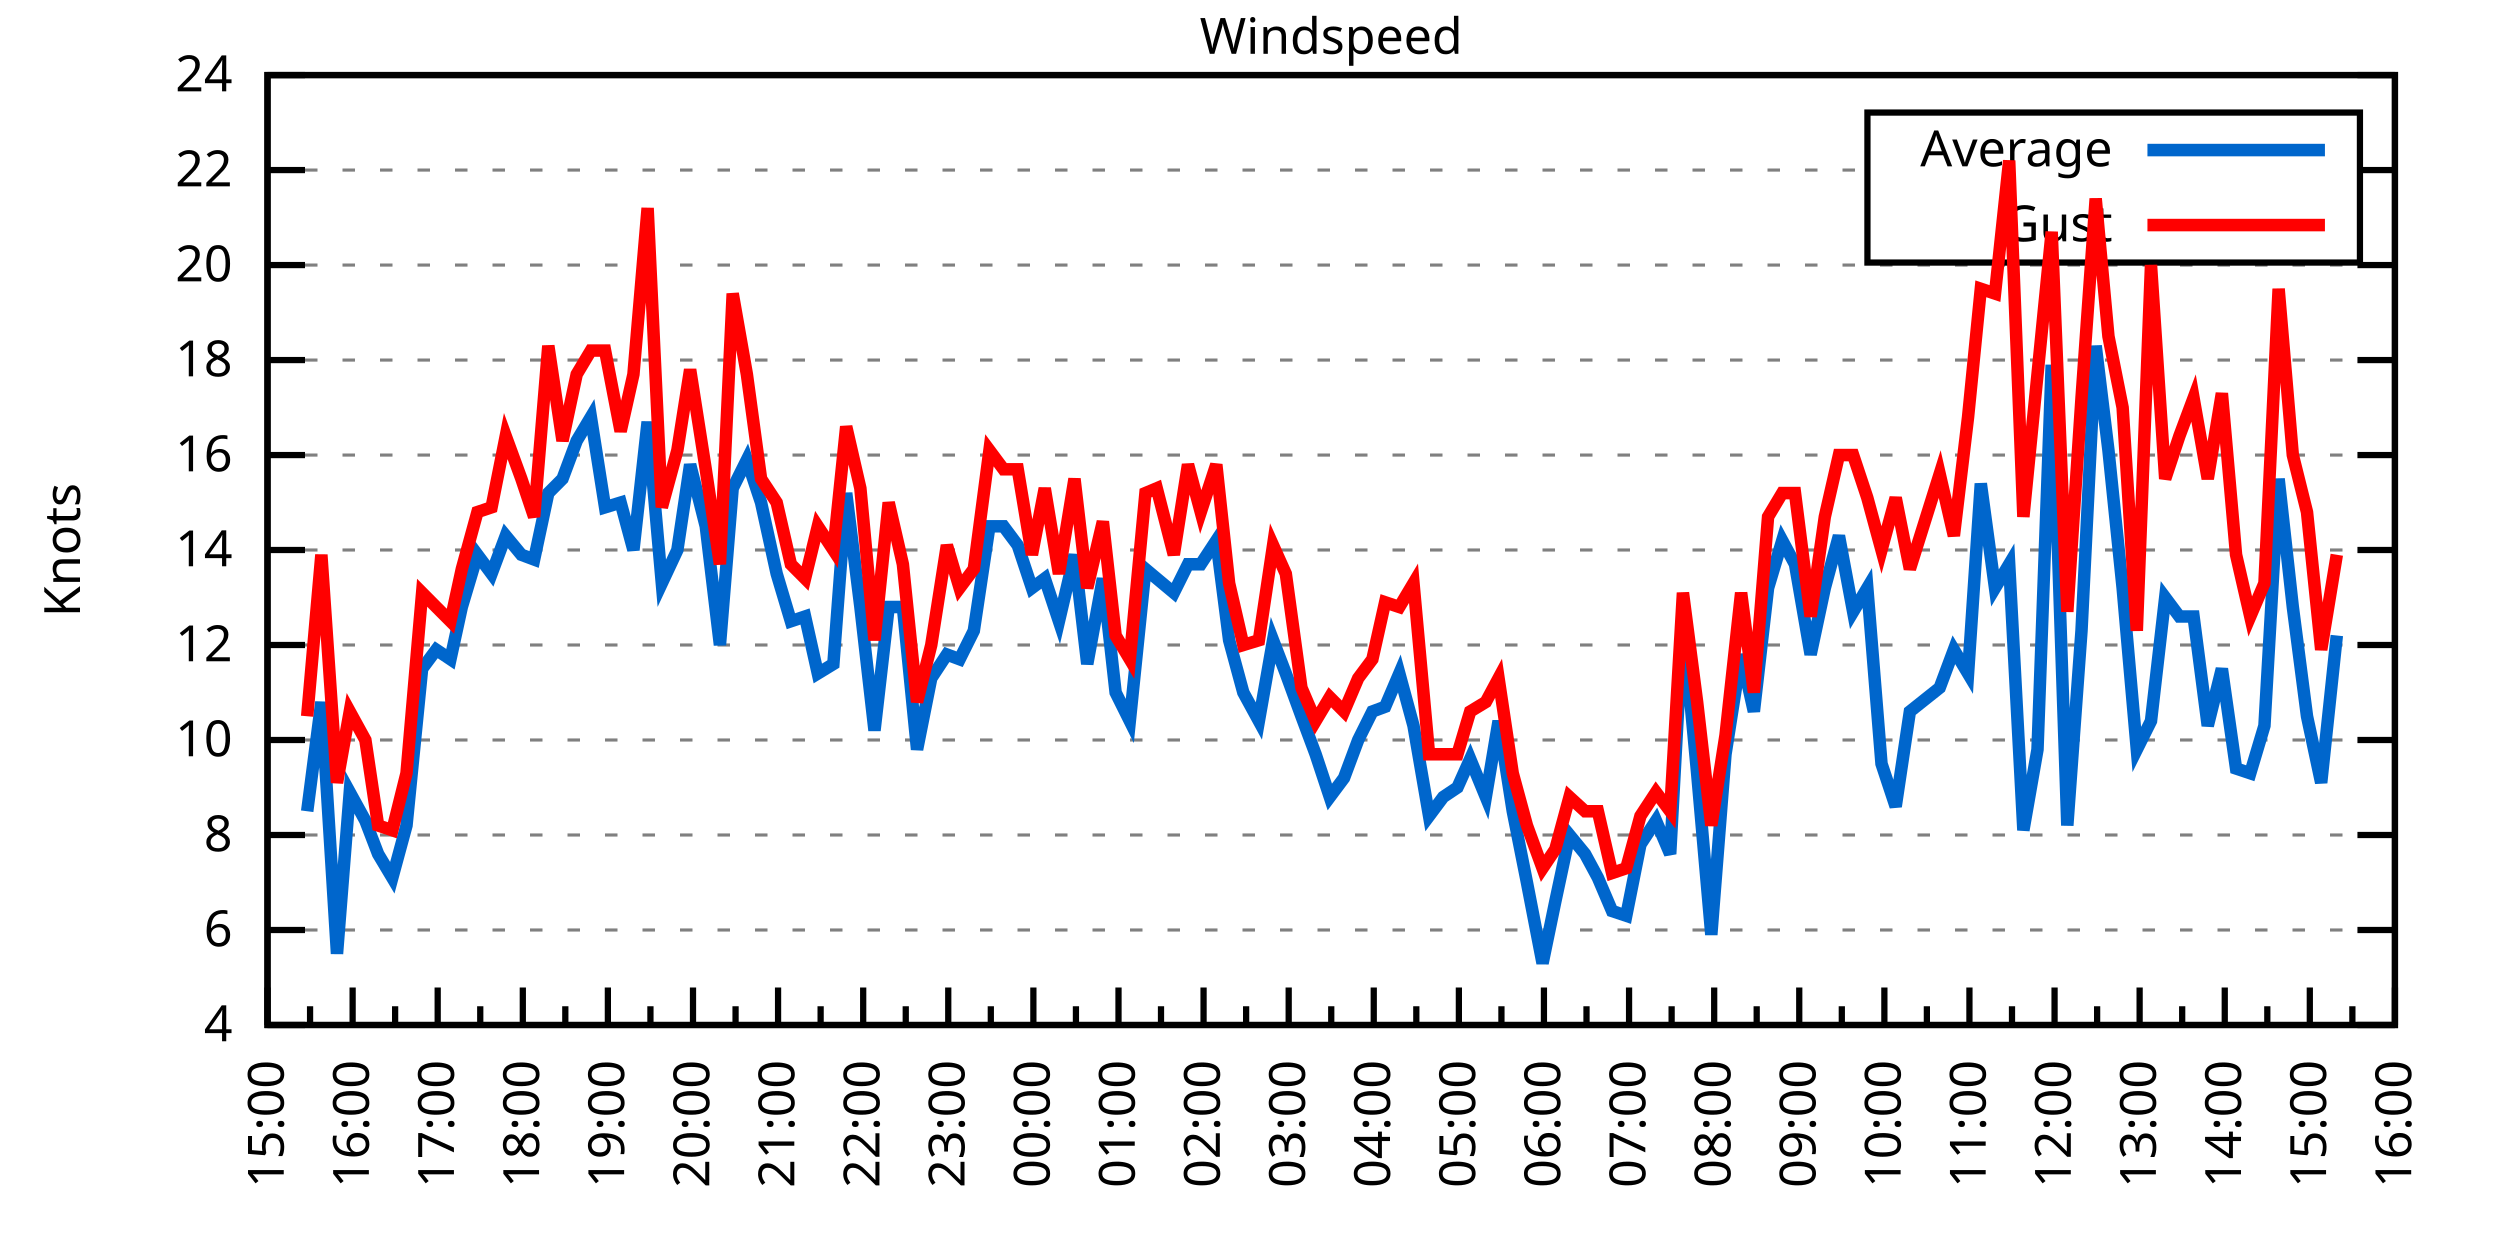
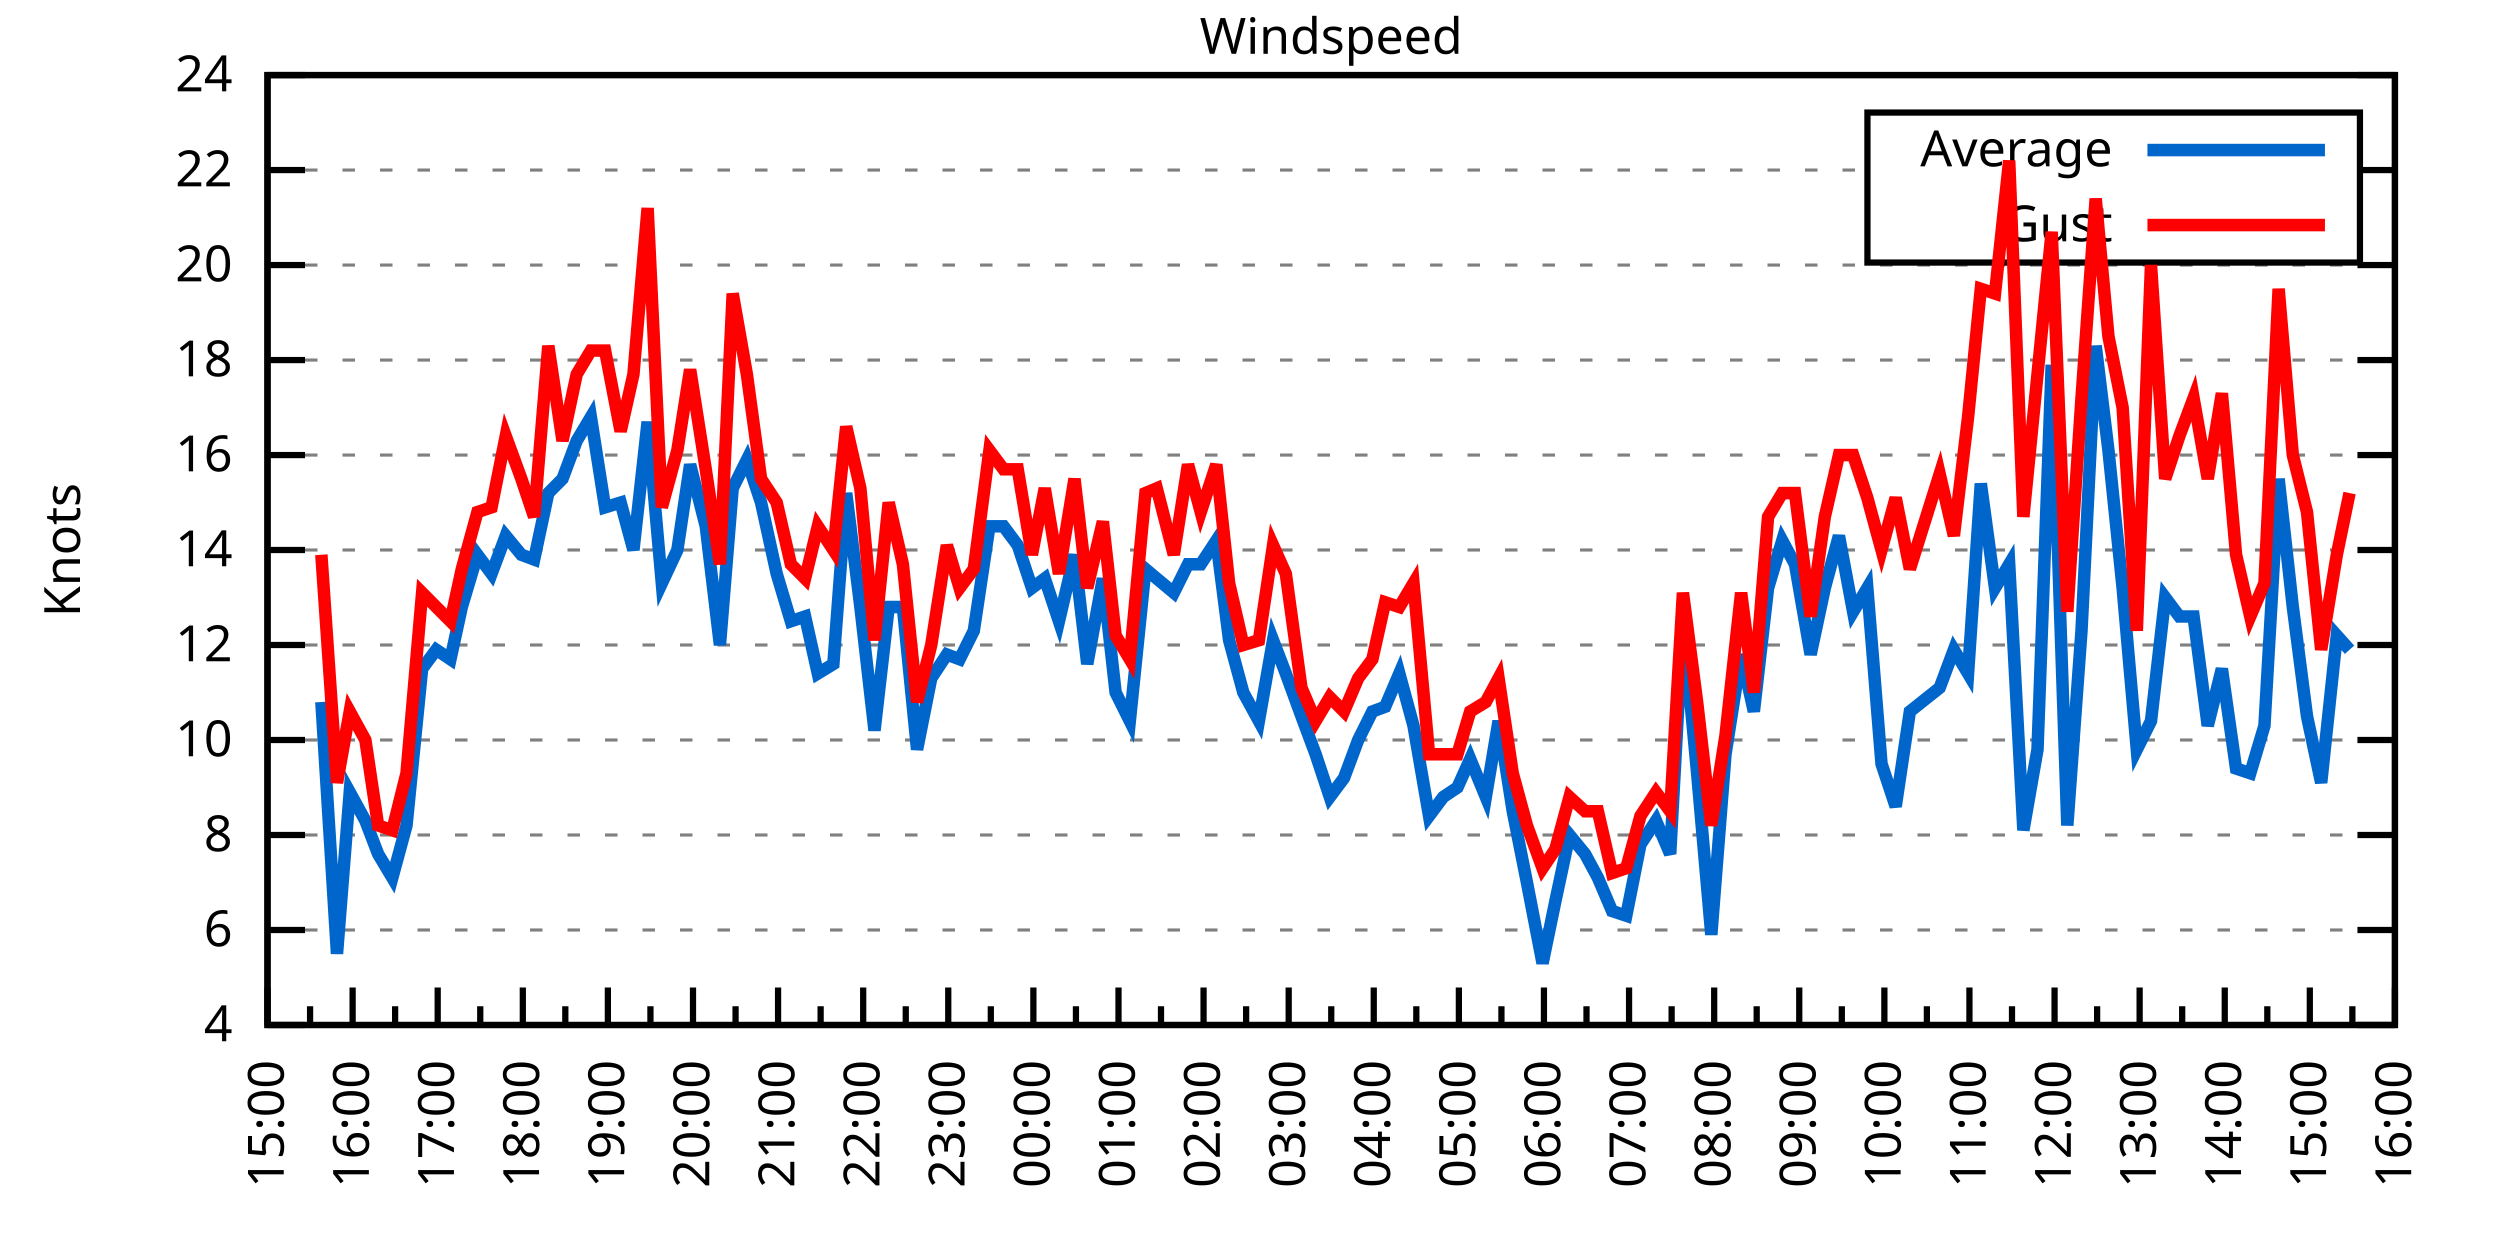
<svg xmlns="http://www.w3.org/2000/svg" xmlns:xlink="http://www.w3.org/1999/xlink" width="400" height="200" viewBox="0 0 400 200">
  <g id="gnuplot_canvas">
    <rect x="0" y="0" width="400" height="200" fill="none" />
    <defs>
      <circle id="gpDot" r="0.5" stroke-width="0.5" stroke="currentColor" />
      <path id="gpPt0" stroke-width="0.333" stroke="currentColor" d="M-1,0 h2 M0,-1 v2" />
      <path id="gpPt1" stroke-width="0.333" stroke="currentColor" d="M-1,-1 L1,1 M1,-1 L-1,1" />
      <path id="gpPt2" stroke-width="0.333" stroke="currentColor" d="M-1,0 L1,0 M0,-1 L0,1 M-1,-1 L1,1 M-1,1 L1,-1" />
      <rect id="gpPt3" stroke-width="0.333" stroke="currentColor" x="-1" y="-1" width="2" height="2" />
      <rect id="gpPt4" stroke-width="0.333" stroke="currentColor" fill="currentColor" x="-1" y="-1" width="2" height="2" />
      <circle id="gpPt5" stroke-width="0.333" stroke="currentColor" cx="0" cy="0" r="1" />
      <use xlink:href="#gpPt5" id="gpPt6" fill="currentColor" stroke="none" />
      <path id="gpPt7" stroke-width="0.333" stroke="currentColor" d="M0,-1.33 L-1.33,0.67 L1.33,0.67 z" />
      <use xlink:href="#gpPt7" id="gpPt8" fill="currentColor" stroke="none" />
      <use xlink:href="#gpPt7" id="gpPt9" stroke="currentColor" transform="rotate(180)" />
      <use xlink:href="#gpPt9" id="gpPt10" fill="currentColor" stroke="none" />
      <use xlink:href="#gpPt3" id="gpPt11" stroke="currentColor" transform="rotate(45)" />
      <use xlink:href="#gpPt11" id="gpPt12" fill="currentColor" stroke="none" />
      <path id="gpPt13" stroke-width="0.333" stroke="currentColor" d="M0,1.330 L1.265,0.411 L0.782,-1.067 L-0.782,-1.076 L-1.265,0.411 z" />
      <use xlink:href="#gpPt13" id="gpPt14" fill="currentColor" stroke="none" />
      <filter id="textbox" filterUnits="objectBoundingBox" x="0" y="0" height="1" width="1">
        <feFlood flood-color="white" flood-opacity="1" result="bgnd" />
        <feComposite in="SourceGraphic" in2="bgnd" operator="atop" />
      </filter>
      <filter id="greybox" filterUnits="objectBoundingBox" x="0" y="0" height="1" width="1">
        <feFlood flood-color="lightgrey" flood-opacity="1" result="grey" />
        <feComposite in="SourceGraphic" in2="grey" operator="atop" />
      </filter>
    </defs>
    <g fill="none" color="white" stroke="currentColor" stroke-width="1.00" stroke-linecap="butt" stroke-linejoin="miter">
</g>
    <g fill="none" color="black" stroke="currentColor" stroke-width="1.00" stroke-linecap="butt" stroke-linejoin="miter">
      <g stroke="none" shape-rendering="crispEdges">
        <polygon fill="rgb(255, 255, 255)" points="42.80,164.00 383.18,164.00 383.18,12.02 42.80,12.02 " />
      </g>
    </g>
    <g fill="none" color="black" stroke="currentColor" stroke-width="1.00" stroke-linecap="butt" stroke-linejoin="miter">
</g>
    <g fill="none" color="black" stroke="black" stroke-width="0.50" stroke-linecap="butt" stroke-linejoin="miter">
</g>
    <g fill="none" color="gray" stroke="currentColor" stroke-width="0.50" stroke-linecap="butt" stroke-linejoin="miter">
      <path stroke="gray" stroke-dasharray="2,4" class="gridline" d="M42.80,164.00 L383.19,164.00  " />
    </g>
    <g fill="none" color="gray" stroke="gray" stroke-width="1.00" stroke-linecap="butt" stroke-linejoin="miter">
</g>
    <g fill="none" color="black" stroke="currentColor" stroke-width="1.00" stroke-linecap="butt" stroke-linejoin="miter">
      <path stroke="black" d="M42.80,164.00 L48.80,164.00 M383.19,164.00 L377.19,164.00  " />
      <g transform="translate(37.20,166.60)" stroke="none" fill="black" font-family="Sans" font-size="8.00" text-anchor="end">
        <text>
          <tspan font-family="Sans"> 4</tspan>
        </text>
      </g>
    </g>
    <g fill="none" color="black" stroke="currentColor" stroke-width="1.00" stroke-linecap="butt" stroke-linejoin="miter">
</g>
    <g fill="none" color="black" stroke="black" stroke-width="0.50" stroke-linecap="butt" stroke-linejoin="miter">
</g>
    <g fill="none" color="gray" stroke="currentColor" stroke-width="0.50" stroke-linecap="butt" stroke-linejoin="miter">
      <path stroke="gray" stroke-dasharray="2,4" class="gridline" d="M42.80,148.80 L383.19,148.80  " />
    </g>
    <g fill="none" color="gray" stroke="gray" stroke-width="1.00" stroke-linecap="butt" stroke-linejoin="miter">
</g>
    <g fill="none" color="black" stroke="currentColor" stroke-width="1.00" stroke-linecap="butt" stroke-linejoin="miter">
      <path stroke="black" d="M42.80,148.80 L48.80,148.80 M383.19,148.80 L377.19,148.80  " />
      <g transform="translate(37.20,151.40)" stroke="none" fill="black" font-family="Sans" font-size="8.00" text-anchor="end">
        <text>
          <tspan font-family="Sans"> 6</tspan>
        </text>
      </g>
    </g>
    <g fill="none" color="black" stroke="currentColor" stroke-width="1.00" stroke-linecap="butt" stroke-linejoin="miter">
</g>
    <g fill="none" color="black" stroke="black" stroke-width="0.50" stroke-linecap="butt" stroke-linejoin="miter">
</g>
    <g fill="none" color="gray" stroke="currentColor" stroke-width="0.50" stroke-linecap="butt" stroke-linejoin="miter">
      <path stroke="gray" stroke-dasharray="2,4" class="gridline" d="M42.80,133.60 L383.19,133.60  " />
    </g>
    <g fill="none" color="gray" stroke="gray" stroke-width="1.00" stroke-linecap="butt" stroke-linejoin="miter">
</g>
    <g fill="none" color="black" stroke="currentColor" stroke-width="1.00" stroke-linecap="butt" stroke-linejoin="miter">
      <path stroke="black" d="M42.80,133.60 L48.80,133.60 M383.19,133.60 L377.19,133.60  " />
      <g transform="translate(37.20,136.20)" stroke="none" fill="black" font-family="Sans" font-size="8.00" text-anchor="end">
        <text>
          <tspan font-family="Sans"> 8</tspan>
        </text>
      </g>
    </g>
    <g fill="none" color="black" stroke="currentColor" stroke-width="1.00" stroke-linecap="butt" stroke-linejoin="miter">
</g>
    <g fill="none" color="black" stroke="black" stroke-width="0.50" stroke-linecap="butt" stroke-linejoin="miter">
</g>
    <g fill="none" color="gray" stroke="currentColor" stroke-width="0.50" stroke-linecap="butt" stroke-linejoin="miter">
      <path stroke="gray" stroke-dasharray="2,4" class="gridline" d="M42.80,118.40 L383.19,118.40  " />
    </g>
    <g fill="none" color="gray" stroke="gray" stroke-width="1.00" stroke-linecap="butt" stroke-linejoin="miter">
</g>
    <g fill="none" color="black" stroke="currentColor" stroke-width="1.00" stroke-linecap="butt" stroke-linejoin="miter">
      <path stroke="black" d="M42.80,118.40 L48.80,118.40 M383.19,118.40 L377.19,118.40  " />
      <g transform="translate(37.20,121.00)" stroke="none" fill="black" font-family="Sans" font-size="8.00" text-anchor="end">
        <text>
          <tspan font-family="Sans"> 10</tspan>
        </text>
      </g>
    </g>
    <g fill="none" color="black" stroke="currentColor" stroke-width="1.00" stroke-linecap="butt" stroke-linejoin="miter">
</g>
    <g fill="none" color="black" stroke="black" stroke-width="0.50" stroke-linecap="butt" stroke-linejoin="miter">
</g>
    <g fill="none" color="gray" stroke="currentColor" stroke-width="0.50" stroke-linecap="butt" stroke-linejoin="miter">
      <path stroke="gray" stroke-dasharray="2,4" class="gridline" d="M42.80,103.20 L383.19,103.20  " />
    </g>
    <g fill="none" color="gray" stroke="gray" stroke-width="1.00" stroke-linecap="butt" stroke-linejoin="miter">
</g>
    <g fill="none" color="black" stroke="currentColor" stroke-width="1.00" stroke-linecap="butt" stroke-linejoin="miter">
      <path stroke="black" d="M42.80,103.20 L48.80,103.20 M383.19,103.20 L377.19,103.20  " />
      <g transform="translate(37.20,105.80)" stroke="none" fill="black" font-family="Sans" font-size="8.00" text-anchor="end">
        <text>
          <tspan font-family="Sans"> 12</tspan>
        </text>
      </g>
    </g>
    <g fill="none" color="black" stroke="currentColor" stroke-width="1.00" stroke-linecap="butt" stroke-linejoin="miter">
</g>
    <g fill="none" color="black" stroke="black" stroke-width="0.50" stroke-linecap="butt" stroke-linejoin="miter">
</g>
    <g fill="none" color="gray" stroke="currentColor" stroke-width="0.50" stroke-linecap="butt" stroke-linejoin="miter">
      <path stroke="gray" stroke-dasharray="2,4" class="gridline" d="M42.80,88.00 L383.19,88.00  " />
    </g>
    <g fill="none" color="gray" stroke="gray" stroke-width="1.00" stroke-linecap="butt" stroke-linejoin="miter">
</g>
    <g fill="none" color="black" stroke="currentColor" stroke-width="1.00" stroke-linecap="butt" stroke-linejoin="miter">
      <path stroke="black" d="M42.80,88.00 L48.80,88.00 M383.19,88.00 L377.19,88.00  " />
      <g transform="translate(37.20,90.60)" stroke="none" fill="black" font-family="Sans" font-size="8.00" text-anchor="end">
        <text>
          <tspan font-family="Sans"> 14</tspan>
        </text>
      </g>
    </g>
    <g fill="none" color="black" stroke="currentColor" stroke-width="1.00" stroke-linecap="butt" stroke-linejoin="miter">
</g>
    <g fill="none" color="black" stroke="black" stroke-width="0.50" stroke-linecap="butt" stroke-linejoin="miter">
</g>
    <g fill="none" color="gray" stroke="currentColor" stroke-width="0.50" stroke-linecap="butt" stroke-linejoin="miter">
      <path stroke="gray" stroke-dasharray="2,4" class="gridline" d="M42.80,72.81 L383.19,72.81  " />
    </g>
    <g fill="none" color="gray" stroke="gray" stroke-width="1.00" stroke-linecap="butt" stroke-linejoin="miter">
</g>
    <g fill="none" color="black" stroke="currentColor" stroke-width="1.00" stroke-linecap="butt" stroke-linejoin="miter">
      <path stroke="black" d="M42.80,72.81 L48.80,72.81 M383.19,72.81 L377.19,72.81  " />
      <g transform="translate(37.20,75.41)" stroke="none" fill="black" font-family="Sans" font-size="8.00" text-anchor="end">
        <text>
          <tspan font-family="Sans"> 16</tspan>
        </text>
      </g>
    </g>
    <g fill="none" color="black" stroke="currentColor" stroke-width="1.00" stroke-linecap="butt" stroke-linejoin="miter">
</g>
    <g fill="none" color="black" stroke="black" stroke-width="0.50" stroke-linecap="butt" stroke-linejoin="miter">
</g>
    <g fill="none" color="gray" stroke="currentColor" stroke-width="0.50" stroke-linecap="butt" stroke-linejoin="miter">
      <path stroke="gray" stroke-dasharray="2,4" class="gridline" d="M42.80,57.61 L383.19,57.61  " />
    </g>
    <g fill="none" color="gray" stroke="gray" stroke-width="1.00" stroke-linecap="butt" stroke-linejoin="miter">
</g>
    <g fill="none" color="black" stroke="currentColor" stroke-width="1.00" stroke-linecap="butt" stroke-linejoin="miter">
      <path stroke="black" d="M42.80,57.61 L48.80,57.61 M383.19,57.61 L377.19,57.61  " />
      <g transform="translate(37.20,60.21)" stroke="none" fill="black" font-family="Sans" font-size="8.00" text-anchor="end">
        <text>
          <tspan font-family="Sans"> 18</tspan>
        </text>
      </g>
    </g>
    <g fill="none" color="black" stroke="currentColor" stroke-width="1.00" stroke-linecap="butt" stroke-linejoin="miter">
</g>
    <g fill="none" color="black" stroke="black" stroke-width="0.50" stroke-linecap="butt" stroke-linejoin="miter">
</g>
    <g fill="none" color="gray" stroke="currentColor" stroke-width="0.50" stroke-linecap="butt" stroke-linejoin="miter">
      <path stroke="gray" stroke-dasharray="2,4" class="gridline" d="M42.80,42.41 L383.19,42.41  " />
    </g>
    <g fill="none" color="gray" stroke="gray" stroke-width="1.00" stroke-linecap="butt" stroke-linejoin="miter">
</g>
    <g fill="none" color="black" stroke="currentColor" stroke-width="1.00" stroke-linecap="butt" stroke-linejoin="miter">
      <path stroke="black" d="M42.80,42.41 L48.80,42.41 M383.19,42.41 L377.19,42.41  " />
      <g transform="translate(37.20,45.01)" stroke="none" fill="black" font-family="Sans" font-size="8.00" text-anchor="end">
        <text>
          <tspan font-family="Sans"> 20</tspan>
        </text>
      </g>
    </g>
    <g fill="none" color="black" stroke="currentColor" stroke-width="1.00" stroke-linecap="butt" stroke-linejoin="miter">
</g>
    <g fill="none" color="black" stroke="black" stroke-width="0.50" stroke-linecap="butt" stroke-linejoin="miter">
</g>
    <g fill="none" color="gray" stroke="currentColor" stroke-width="0.50" stroke-linecap="butt" stroke-linejoin="miter">
      <path stroke="gray" stroke-dasharray="2,4" class="gridline" d="M42.80,27.21 L298.79,27.21 M377.59,27.21 L383.19,27.21  " />
    </g>
    <g fill="none" color="gray" stroke="gray" stroke-width="1.00" stroke-linecap="butt" stroke-linejoin="miter">
</g>
    <g fill="none" color="black" stroke="currentColor" stroke-width="1.00" stroke-linecap="butt" stroke-linejoin="miter">
      <path stroke="black" d="M42.80,27.21 L48.80,27.21 M383.19,27.21 L377.19,27.21  " />
      <g transform="translate(37.20,29.81)" stroke="none" fill="black" font-family="Sans" font-size="8.00" text-anchor="end">
        <text>
          <tspan font-family="Sans"> 22</tspan>
        </text>
      </g>
    </g>
    <g fill="none" color="black" stroke="currentColor" stroke-width="1.00" stroke-linecap="butt" stroke-linejoin="miter">
</g>
    <g fill="none" color="black" stroke="black" stroke-width="0.50" stroke-linecap="butt" stroke-linejoin="miter">
</g>
    <g fill="none" color="gray" stroke="currentColor" stroke-width="0.50" stroke-linecap="butt" stroke-linejoin="miter">
      <path stroke="gray" stroke-dasharray="2,4" class="gridline" d="M42.80,12.01 L383.19,12.01  " />
    </g>
    <g fill="none" color="gray" stroke="gray" stroke-width="1.00" stroke-linecap="butt" stroke-linejoin="miter">
</g>
    <g fill="none" color="black" stroke="currentColor" stroke-width="1.00" stroke-linecap="butt" stroke-linejoin="miter">
      <path stroke="black" d="M42.80,12.01 L48.80,12.01 M383.19,12.01 L377.19,12.01  " />
      <g transform="translate(37.20,14.61)" stroke="none" fill="black" font-family="Sans" font-size="8.00" text-anchor="end">
        <text>
          <tspan font-family="Sans"> 24</tspan>
        </text>
      </g>
    </g>
    <g fill="none" color="black" stroke="currentColor" stroke-width="1.00" stroke-linecap="butt" stroke-linejoin="miter">
      <path stroke="black" d="M42.80,164.00 L42.80,158.00  " />
      <g transform="translate(45.40,169.60) rotate(270)" stroke="none" fill="black" font-family="Sans" font-size="8.00" text-anchor="end">
        <text>
          <tspan font-family="Sans">15:00</tspan>
        </text>
      </g>
    </g>
    <g fill="none" color="black" stroke="currentColor" stroke-width="1.00" stroke-linecap="butt" stroke-linejoin="miter">
      <path stroke="black" d="M49.61,164.00 L49.61,161.00 M56.42,164.00 L56.42,158.00  " />
      <g transform="translate(59.02,169.60) rotate(270)" stroke="none" fill="black" font-family="Sans" font-size="8.00" text-anchor="end">
        <text>
          <tspan font-family="Sans">16:00</tspan>
        </text>
      </g>
    </g>
    <g fill="none" color="black" stroke="currentColor" stroke-width="1.00" stroke-linecap="butt" stroke-linejoin="miter">
      <path stroke="black" d="M63.22,164.00 L63.22,161.00 M70.03,164.00 L70.03,158.00  " />
      <g transform="translate(72.63,169.60) rotate(270)" stroke="none" fill="black" font-family="Sans" font-size="8.00" text-anchor="end">
        <text>
          <tspan font-family="Sans">17:00</tspan>
        </text>
      </g>
    </g>
    <g fill="none" color="black" stroke="currentColor" stroke-width="1.00" stroke-linecap="butt" stroke-linejoin="miter">
      <path stroke="black" d="M76.84,164.00 L76.84,161.00 M83.65,164.00 L83.65,158.00  " />
      <g transform="translate(86.25,169.60) rotate(270)" stroke="none" fill="black" font-family="Sans" font-size="8.00" text-anchor="end">
        <text>
          <tspan font-family="Sans">18:00</tspan>
        </text>
      </g>
    </g>
    <g fill="none" color="black" stroke="currentColor" stroke-width="1.00" stroke-linecap="butt" stroke-linejoin="miter">
      <path stroke="black" d="M90.45,164.00 L90.45,161.00 M97.26,164.00 L97.26,158.00  " />
      <g transform="translate(99.86,169.60) rotate(270)" stroke="none" fill="black" font-family="Sans" font-size="8.00" text-anchor="end">
        <text>
          <tspan font-family="Sans">19:00</tspan>
        </text>
      </g>
    </g>
    <g fill="none" color="black" stroke="currentColor" stroke-width="1.00" stroke-linecap="butt" stroke-linejoin="miter">
      <path stroke="black" d="M104.07,164.00 L104.07,161.00 M110.88,164.00 L110.88,158.00  " />
      <g transform="translate(113.48,169.60) rotate(270)" stroke="none" fill="black" font-family="Sans" font-size="8.00" text-anchor="end">
        <text>
          <tspan font-family="Sans">20:00</tspan>
        </text>
      </g>
    </g>
    <g fill="none" color="black" stroke="currentColor" stroke-width="1.00" stroke-linecap="butt" stroke-linejoin="miter">
      <path stroke="black" d="M117.69,164.00 L117.69,161.00 M124.49,164.00 L124.49,158.00  " />
      <g transform="translate(127.09,169.60) rotate(270)" stroke="none" fill="black" font-family="Sans" font-size="8.00" text-anchor="end">
        <text>
          <tspan font-family="Sans">21:00</tspan>
        </text>
      </g>
    </g>
    <g fill="none" color="black" stroke="currentColor" stroke-width="1.00" stroke-linecap="butt" stroke-linejoin="miter">
      <path stroke="black" d="M131.30,164.00 L131.30,161.00 M138.11,164.00 L138.11,158.00  " />
      <g transform="translate(140.71,169.60) rotate(270)" stroke="none" fill="black" font-family="Sans" font-size="8.00" text-anchor="end">
        <text>
          <tspan font-family="Sans">22:00</tspan>
        </text>
      </g>
    </g>
    <g fill="none" color="black" stroke="currentColor" stroke-width="1.00" stroke-linecap="butt" stroke-linejoin="miter">
      <path stroke="black" d="M144.92,164.00 L144.92,161.00 M151.72,164.00 L151.72,158.00  " />
      <g transform="translate(154.32,169.60) rotate(270)" stroke="none" fill="black" font-family="Sans" font-size="8.00" text-anchor="end">
        <text>
          <tspan font-family="Sans">23:00</tspan>
        </text>
      </g>
    </g>
    <g fill="none" color="black" stroke="currentColor" stroke-width="1.00" stroke-linecap="butt" stroke-linejoin="miter">
      <path stroke="black" d="M158.53,164.00 L158.53,161.00 M165.34,164.00 L165.34,158.00  " />
      <g transform="translate(167.94,169.60) rotate(270)" stroke="none" fill="black" font-family="Sans" font-size="8.00" text-anchor="end">
        <text>
          <tspan font-family="Sans">00:00</tspan>
        </text>
      </g>
    </g>
    <g fill="none" color="black" stroke="currentColor" stroke-width="1.00" stroke-linecap="butt" stroke-linejoin="miter">
      <path stroke="black" d="M172.15,164.00 L172.15,161.00 M178.96,164.00 L178.96,158.00  " />
      <g transform="translate(181.56,169.60) rotate(270)" stroke="none" fill="black" font-family="Sans" font-size="8.00" text-anchor="end">
        <text>
          <tspan font-family="Sans">01:00</tspan>
        </text>
      </g>
    </g>
    <g fill="none" color="black" stroke="currentColor" stroke-width="1.00" stroke-linecap="butt" stroke-linejoin="miter">
      <path stroke="black" d="M185.76,164.00 L185.76,161.00 M192.57,164.00 L192.57,158.00  " />
      <g transform="translate(195.17,169.60) rotate(270)" stroke="none" fill="black" font-family="Sans" font-size="8.00" text-anchor="end">
        <text>
          <tspan font-family="Sans">02:00</tspan>
        </text>
      </g>
    </g>
    <g fill="none" color="black" stroke="currentColor" stroke-width="1.00" stroke-linecap="butt" stroke-linejoin="miter">
      <path stroke="black" d="M199.38,164.00 L199.38,161.00 M206.19,164.00 L206.19,158.00  " />
      <g transform="translate(208.79,169.60) rotate(270)" stroke="none" fill="black" font-family="Sans" font-size="8.00" text-anchor="end">
        <text>
          <tspan font-family="Sans">03:00</tspan>
        </text>
      </g>
    </g>
    <g fill="none" color="black" stroke="currentColor" stroke-width="1.00" stroke-linecap="butt" stroke-linejoin="miter">
      <path stroke="black" d="M213.00,164.00 L213.00,161.00 M219.80,164.00 L219.80,158.00  " />
      <g transform="translate(222.40,169.60) rotate(270)" stroke="none" fill="black" font-family="Sans" font-size="8.00" text-anchor="end">
        <text>
          <tspan font-family="Sans">04:00</tspan>
        </text>
      </g>
    </g>
    <g fill="none" color="black" stroke="currentColor" stroke-width="1.00" stroke-linecap="butt" stroke-linejoin="miter">
      <path stroke="black" d="M226.61,164.00 L226.61,161.00 M233.42,164.00 L233.42,158.00  " />
      <g transform="translate(236.02,169.60) rotate(270)" stroke="none" fill="black" font-family="Sans" font-size="8.00" text-anchor="end">
        <text>
          <tspan font-family="Sans">05:00</tspan>
        </text>
      </g>
    </g>
    <g fill="none" color="black" stroke="currentColor" stroke-width="1.00" stroke-linecap="butt" stroke-linejoin="miter">
      <path stroke="black" d="M240.23,164.00 L240.23,161.00 M247.03,164.00 L247.03,158.00  " />
      <g transform="translate(249.63,169.60) rotate(270)" stroke="none" fill="black" font-family="Sans" font-size="8.00" text-anchor="end">
        <text>
          <tspan font-family="Sans">06:00</tspan>
        </text>
      </g>
    </g>
    <g fill="none" color="black" stroke="currentColor" stroke-width="1.00" stroke-linecap="butt" stroke-linejoin="miter">
      <path stroke="black" d="M253.84,164.00 L253.84,161.00 M260.65,164.00 L260.65,158.00  " />
      <g transform="translate(263.25,169.60) rotate(270)" stroke="none" fill="black" font-family="Sans" font-size="8.00" text-anchor="end">
        <text>
          <tspan font-family="Sans">07:00</tspan>
        </text>
      </g>
    </g>
    <g fill="none" color="black" stroke="currentColor" stroke-width="1.00" stroke-linecap="butt" stroke-linejoin="miter">
      <path stroke="black" d="M267.46,164.00 L267.46,161.00 M274.27,164.00 L274.27,158.00  " />
      <g transform="translate(276.87,169.60) rotate(270)" stroke="none" fill="black" font-family="Sans" font-size="8.00" text-anchor="end">
        <text>
          <tspan font-family="Sans">08:00</tspan>
        </text>
      </g>
    </g>
    <g fill="none" color="black" stroke="currentColor" stroke-width="1.00" stroke-linecap="butt" stroke-linejoin="miter">
      <path stroke="black" d="M281.07,164.00 L281.07,161.00 M287.88,164.00 L287.88,158.00  " />
      <g transform="translate(290.48,169.60) rotate(270)" stroke="none" fill="black" font-family="Sans" font-size="8.00" text-anchor="end">
        <text>
          <tspan font-family="Sans">09:00</tspan>
        </text>
      </g>
    </g>
    <g fill="none" color="black" stroke="currentColor" stroke-width="1.00" stroke-linecap="butt" stroke-linejoin="miter">
      <path stroke="black" d="M294.69,164.00 L294.69,161.00 M301.50,164.00 L301.50,158.00  " />
      <g transform="translate(304.10,169.60) rotate(270)" stroke="none" fill="black" font-family="Sans" font-size="8.00" text-anchor="end">
        <text>
          <tspan font-family="Sans">10:00</tspan>
        </text>
      </g>
    </g>
    <g fill="none" color="black" stroke="currentColor" stroke-width="1.00" stroke-linecap="butt" stroke-linejoin="miter">
      <path stroke="black" d="M308.30,164.00 L308.30,161.00 M315.11,164.00 L315.11,158.00  " />
      <g transform="translate(317.71,169.60) rotate(270)" stroke="none" fill="black" font-family="Sans" font-size="8.00" text-anchor="end">
        <text>
          <tspan font-family="Sans">11:00</tspan>
        </text>
      </g>
    </g>
    <g fill="none" color="black" stroke="currentColor" stroke-width="1.00" stroke-linecap="butt" stroke-linejoin="miter">
      <path stroke="black" d="M321.92,164.00 L321.92,161.00 M328.73,164.00 L328.73,158.00  " />
      <g transform="translate(331.33,169.60) rotate(270)" stroke="none" fill="black" font-family="Sans" font-size="8.00" text-anchor="end">
        <text>
          <tspan font-family="Sans">12:00</tspan>
        </text>
      </g>
    </g>
    <g fill="none" color="black" stroke="currentColor" stroke-width="1.00" stroke-linecap="butt" stroke-linejoin="miter">
      <path stroke="black" d="M335.54,164.00 L335.54,161.00 M342.34,164.00 L342.34,158.00  " />
      <g transform="translate(344.94,169.60) rotate(270)" stroke="none" fill="black" font-family="Sans" font-size="8.00" text-anchor="end">
        <text>
          <tspan font-family="Sans">13:00</tspan>
        </text>
      </g>
    </g>
    <g fill="none" color="black" stroke="currentColor" stroke-width="1.00" stroke-linecap="butt" stroke-linejoin="miter">
      <path stroke="black" d="M349.15,164.00 L349.15,161.00 M355.96,164.00 L355.96,158.00  " />
      <g transform="translate(358.56,169.60) rotate(270)" stroke="none" fill="black" font-family="Sans" font-size="8.00" text-anchor="end">
        <text>
          <tspan font-family="Sans">14:00</tspan>
        </text>
      </g>
    </g>
    <g fill="none" color="black" stroke="currentColor" stroke-width="1.00" stroke-linecap="butt" stroke-linejoin="miter">
      <path stroke="black" d="M362.77,164.00 L362.77,161.00 M369.57,164.00 L369.57,158.00  " />
      <g transform="translate(372.17,169.60) rotate(270)" stroke="none" fill="black" font-family="Sans" font-size="8.00" text-anchor="end">
        <text>
          <tspan font-family="Sans">15:00</tspan>
        </text>
      </g>
    </g>
    <g fill="none" color="black" stroke="currentColor" stroke-width="1.00" stroke-linecap="butt" stroke-linejoin="miter">
      <path stroke="black" d="M376.38,164.00 L376.38,161.00 M383.19,164.00 L383.19,158.00  " />
      <g transform="translate(385.79,169.60) rotate(270)" stroke="none" fill="black" font-family="Sans" font-size="8.00" text-anchor="end">
        <text>
          <tspan font-family="Sans">16:00</tspan>
        </text>
      </g>
    </g>
    <g fill="none" color="black" stroke="currentColor" stroke-width="1.00" stroke-linecap="butt" stroke-linejoin="miter">
</g>
    <g fill="none" color="black" stroke="currentColor" stroke-width="1.00" stroke-linecap="butt" stroke-linejoin="miter">
      <path stroke="black" d="M42.80,12.01 L42.80,164.00 L383.19,164.00 L383.19,12.01 L42.80,12.01 Z  " />
    </g>
    <g fill="none" color="black" stroke="currentColor" stroke-width="1.00" stroke-linecap="butt" stroke-linejoin="miter">
      <g transform="translate(12.80,88.01) rotate(270)" stroke="none" fill="black" font-family="Sans" font-size="8.00" text-anchor="middle">
        <text>
          <tspan font-family="Sans">Knots</tspan>
        </text>
      </g>
    </g>
    <g fill="none" color="black" stroke="currentColor" stroke-width="1.00" stroke-linecap="butt" stroke-linejoin="miter">
</g>
    <g fill="none" color="black" stroke="currentColor" stroke-width="1.00" stroke-linecap="butt" stroke-linejoin="miter">
      <path stroke="black" d="M298.79,42.01 L298.79,18.01 L377.59,18.01 L377.59,42.01 L298.79,42.01 Z  " />
    </g>
    <g id="Windspeed_plot_1">
      <g fill="none" color="white" stroke="black" stroke-width="2.00" stroke-linecap="butt" stroke-linejoin="miter">
</g>
      <g fill="none" color="black" stroke="currentColor" stroke-width="2.00" stroke-linecap="butt" stroke-linejoin="miter">
        <g transform="translate(337.99,26.61)" stroke="none" fill="black" font-family="Sans" font-size="8.00" text-anchor="end">
          <text>
            <tspan font-family="Sans">Average</tspan>
          </text>
        </g>
      </g>
      <g fill="none" color="black" stroke="currentColor" stroke-width="2.00" stroke-linecap="butt" stroke-linejoin="miter">
-         <path stroke="rgb(  0, 102, 204)" d="M343.59,24.01 L371.99,24.01 M49.15,129.80 L51.42,112.32 L53.92,152.60 L55.96,126.76 L58.46,131.32 L60.50,136.64   L62.77,140.44 L65.04,132.08 L67.54,107.00 L69.80,103.96 L72.07,105.48 L73.89,97.12 L76.39,88.76 L78.65,91.80   L80.92,85.73 L83.42,88.76 L85.46,89.52 L87.73,78.89 L90.00,76.61 L92.27,70.53 L94.54,66.73 L96.81,81.17   L99.30,80.41 L101.35,88.00 L103.62,67.49 L105.89,93.32 L108.38,88.00 L110.42,74.33 L112.92,84.21 L115.19,103.20   L117.23,78.13 L119.50,73.57 L121.77,80.41 L124.27,91.80 L126.54,99.40 L128.81,98.64 L130.85,107.76 L133.34,106.24   L135.39,78.89 L137.66,97.12 L139.92,116.88 L142.19,97.12 L144.46,97.12 L146.73,119.92 L149.00,108.52 L151.50,104.72   L153.54,105.48 L155.81,100.92 L158.31,84.21 L160.57,84.21 L162.84,87.25 L165.11,94.08 L167.16,92.56 L169.43,99.40   L171.92,88.76 L173.96,106.24 L176.46,92.56 L178.50,110.80 L180.77,115.36 L183.27,91.04 L185.08,92.56 L187.81,94.84   L190.08,90.28 L192.12,90.28 L194.61,86.49 L196.66,102.44 L198.93,110.80 L201.42,115.36 L203.69,102.44 L205.73,107.76   L208.23,114.60 L210.50,120.68 L212.77,127.52 L215.04,124.48 L217.31,118.40 L219.58,113.84 L221.62,113.08 L223.89,107.76   L226.16,116.12 L228.65,130.56 L230.92,127.52 L233.19,126.00 L235.23,121.44 L237.73,127.52 L239.77,115.36 L242.04,129.80   L244.31,141.20 L246.81,154.12 L248.85,144.24 L251.12,133.60 L253.61,136.64 L255.66,140.44 L257.93,145.76 L260.20,146.52   L262.47,135.12 L264.96,131.32 L267.23,136.64 L269.27,99.40 L271.54,123.72 L273.81,149.56 L276.08,120.68 L278.58,104.72   L280.62,113.84 L282.89,94.08 L285.16,86.49 L287.20,90.28 L289.70,104.72 L291.97,94.08 L294.23,85.73 L296.50,97.88   L298.77,94.08 L301.04,122.20 L303.31,129.04 L305.58,113.84 L310.35,110.04 L312.62,103.96 L314.89,107.76 L316.93,77.37   L319.20,94.08 L321.47,90.28 L323.74,132.84 L326.00,119.92 L328.27,58.37 L330.77,132.08 L333.04,100.92 L335.31,55.33   L337.35,72.05 L339.62,94.08 L341.89,119.92 L344.16,115.36 L346.43,95.60 L348.70,98.64 L350.97,98.64 L353.24,116.12   L355.50,107.00 L357.77,122.96 L360.04,123.72 L362.31,116.12 L364.58,76.61 L366.85,97.12 L369.12,114.60 L371.39,125.24   L373.89,101.68  " />
+         <path stroke="rgb(  0, 102, 204)" d="M343.59,24.01 L371.99,24.01 M51.42,112.32 L53.92,152.60 L55.96,126.76 L58.46,131.32 L60.50,136.64 L62.77,140.44   L65.04,132.08 L67.54,107.00 L69.80,103.96 L72.07,105.48 L73.89,97.12 L76.39,88.76 L78.65,91.80 L80.92,85.73   L83.42,88.76 L85.46,89.52 L87.73,78.89 L90.00,76.61 L92.27,70.53 L94.54,66.73 L96.81,81.17 L99.30,80.41   L101.35,88.00 L103.62,67.49 L105.89,93.32 L108.38,88.00 L110.42,74.33 L112.92,84.21 L115.19,103.20 L117.23,78.13   L119.50,73.57 L121.77,80.41 L124.27,91.80 L126.54,99.40 L128.81,98.64 L130.85,107.76 L133.34,106.24 L135.39,78.89   L137.66,97.12 L139.92,116.88 L142.19,97.12 L144.46,97.12 L146.73,119.92 L149.00,108.52 L151.50,104.72 L153.54,105.48   L155.81,100.92 L158.31,84.21 L160.57,84.21 L162.84,87.25 L165.11,94.08 L167.16,92.56 L169.43,99.40 L171.92,88.76   L173.96,106.24 L176.46,92.56 L178.50,110.80 L180.77,115.36 L183.27,91.04 L185.08,92.56 L187.81,94.84 L190.08,90.28   L192.12,90.28 L194.61,86.49 L196.66,102.44 L198.93,110.80 L201.42,115.36 L203.69,102.44 L205.73,107.76 L208.23,114.60   L210.50,120.68 L212.77,127.52 L215.04,124.48 L217.31,118.40 L219.58,113.84 L221.62,113.08 L223.89,107.76 L226.16,116.12   L228.65,130.56 L230.92,127.52 L233.19,126.00 L235.23,121.44 L237.73,127.52 L239.77,115.36 L242.04,129.80 L244.31,141.20   L246.81,154.12 L248.85,144.24 L251.12,133.60 L253.61,136.64 L255.66,140.44 L257.93,145.76 L260.20,146.52 L262.47,135.12   L264.96,131.32 L267.23,136.64 L269.27,99.40 L271.54,123.72 L273.81,149.56 L276.08,120.68 L278.58,104.72 L280.62,113.84   L282.89,94.08 L285.16,86.49 L287.20,90.28 L289.70,104.72 L291.97,94.08 L294.23,85.73 L296.50,97.88 L298.77,94.08   L301.04,122.20 L303.31,129.04 L305.58,113.84 L310.35,110.04 L312.62,103.96 L314.89,107.76 L316.93,77.37 L319.20,94.08   L321.47,90.28 L323.74,132.84 L326.00,119.92 L328.27,58.37 L330.77,132.08 L333.04,100.92 L335.31,55.33 L337.35,72.05   L339.62,94.08 L341.89,119.92 L344.16,115.36 L346.43,95.60 L348.70,98.64 L350.97,98.64 L353.24,116.12 L355.50,107.00   L357.77,122.96 L360.04,123.72 L362.31,116.12 L364.58,76.61 L366.85,97.12 L369.12,114.60 L371.39,125.24 L373.89,101.68   L375.93,103.96  " />
      </g>
    </g>
    <g id="Windspeed_plot_2">
      <g fill="none" color="black" stroke="currentColor" stroke-width="2.00" stroke-linecap="butt" stroke-linejoin="miter">
        <g transform="translate(337.99,38.61)" stroke="none" fill="black" font-family="Sans" font-size="8.00" text-anchor="end">
          <text>
            <tspan font-family="Sans">Gust</tspan>
          </text>
        </g>
      </g>
      <g fill="none" color="black" stroke="currentColor" stroke-width="2.00" stroke-linecap="butt" stroke-linejoin="miter">
-         <path stroke="rgb(255,   0,   0)" d="M343.59,36.01 L371.99,36.01 M49.15,114.60 L51.42,88.76 L53.92,125.24 L55.96,113.84 L58.46,118.40 L60.50,132.08   L62.77,132.84 L65.04,123.72 L67.54,94.84 L69.80,97.12 L72.07,99.40 L73.89,91.04 L76.39,81.93 L78.65,81.17   L80.92,69.77 L83.42,76.61 L85.46,82.69 L87.73,55.33 L90.00,70.53 L92.27,59.89 L94.54,56.09 L96.81,56.09   L99.30,69.01 L101.35,59.89 L103.62,33.29 L105.89,81.17 L108.38,72.05 L110.42,59.13 L112.92,75.09 L115.19,90.28   L117.23,46.97 L119.50,59.89 L121.77,76.61 L124.27,80.41 L126.54,90.28 L128.81,92.56 L130.85,84.21 L133.34,88.00   L135.39,68.25 L137.66,78.13 L139.92,102.44 L142.19,80.41 L144.46,90.28 L146.73,112.32 L149.00,103.20 L151.50,87.25   L153.54,94.08 L155.81,91.04 L158.31,72.05 L160.57,75.09 L162.84,75.09 L165.11,88.76 L167.16,78.13 L169.43,91.80   L171.92,76.61 L173.96,94.08 L176.46,83.45 L178.50,101.68 L180.77,105.48 L183.27,78.89 L185.08,78.13 L187.81,88.76   L190.08,74.33 L192.12,81.93 L194.61,74.33 L196.66,93.32 L198.93,103.20 L201.42,102.44 L203.69,87.25 L205.73,91.80   L208.23,110.04 L210.50,115.36 L212.77,111.56 L215.04,113.84 L217.31,108.52 L219.58,105.48 L221.62,96.36 L223.89,97.12   L226.16,93.32 L228.65,120.68 L230.92,120.68 L233.19,120.68 L235.23,113.84 L237.73,112.32 L239.77,108.52 L242.04,123.72   L244.31,132.08 L246.81,138.92 L248.85,135.88 L251.12,127.52 L253.61,129.80 L255.66,129.80 L257.93,139.68 L260.20,138.92   L262.47,130.56 L264.96,126.76 L267.23,129.80 L269.27,94.84 L271.54,112.32 L273.81,132.08 L276.08,117.64 L278.58,94.84   L280.62,110.80 L282.89,82.69 L285.16,78.89 L287.20,78.89 L289.70,98.64 L291.97,82.69 L294.23,72.81 L296.50,72.81   L298.77,79.65 L301.04,88.00 L303.31,79.65 L305.58,91.04 L310.35,75.85 L312.62,85.73 L314.89,66.73 L316.93,46.21   L319.20,46.97 L321.47,25.69 L323.74,82.69 L326.00,59.89 L328.27,37.09 L330.77,97.88 L333.04,63.69 L335.31,31.77   L337.35,53.81 L339.62,65.21 L341.89,100.92 L344.16,42.41 L346.43,76.61 L348.70,69.77 L350.97,63.69 L353.24,76.61   L355.50,62.93 L357.77,88.76 L360.04,98.64 L362.31,93.32 L364.58,46.21 L366.85,72.81 L369.12,81.93 L371.39,103.96   L373.89,88.76  " />
+         <path stroke="rgb(255,   0,   0)" d="M343.59,36.01 L371.99,36.01 M51.42,88.76 L53.92,125.24 L55.96,113.84 L58.46,118.40 L60.50,132.08 L62.77,132.84   L65.04,123.72 L67.54,94.84 L69.80,97.12 L72.07,99.40 L73.89,91.04 L76.39,81.93 L78.65,81.17 L80.92,69.77   L83.42,76.61 L85.46,82.69 L87.73,55.33 L90.00,70.53 L92.27,59.89 L94.54,56.09 L96.81,56.09 L99.30,69.01   L101.35,59.89 L103.62,33.29 L105.89,81.17 L108.38,72.05 L110.42,59.13 L112.92,75.09 L115.19,90.28 L117.23,46.97   L119.50,59.89 L121.77,76.61 L124.27,80.41 L126.54,90.28 L128.81,92.56 L130.85,84.21 L133.34,88.00 L135.39,68.25   L137.66,78.13 L139.92,102.44 L142.19,80.41 L144.46,90.28 L146.73,112.32 L149.00,103.20 L151.50,87.25 L153.54,94.08   L155.81,91.04 L158.31,72.05 L160.57,75.09 L162.84,75.09 L165.11,88.76 L167.16,78.13 L169.43,91.80 L171.92,76.61   L173.96,94.08 L176.46,83.45 L178.50,101.68 L180.77,105.48 L183.27,78.89 L185.08,78.13 L187.81,88.76 L190.08,74.33   L192.12,81.93 L194.61,74.33 L196.66,93.32 L198.93,103.20 L201.42,102.44 L203.69,87.25 L205.73,91.80 L208.23,110.04   L210.50,115.36 L212.77,111.56 L215.04,113.84 L217.31,108.52 L219.58,105.48 L221.62,96.36 L223.89,97.12 L226.16,93.32   L228.65,120.68 L230.92,120.68 L233.19,120.68 L235.23,113.84 L237.73,112.32 L239.77,108.52 L242.04,123.72 L244.31,132.08   L246.81,138.92 L248.85,135.88 L251.12,127.52 L253.61,129.80 L255.66,129.80 L257.93,139.68 L260.20,138.92 L262.47,130.56   L264.96,126.76 L267.23,129.80 L269.27,94.84 L271.54,112.32 L273.81,132.08 L276.08,117.64 L278.58,94.84 L280.62,110.80   L282.89,82.69 L285.16,78.89 L287.20,78.89 L289.70,98.64 L291.97,82.69 L294.23,72.81 L296.50,72.81 L298.77,79.65   L301.04,88.00 L303.31,79.65 L305.58,91.04 L310.35,75.85 L312.62,85.73 L314.89,66.73 L316.93,46.21 L319.20,46.97   L321.47,25.69 L323.74,82.69 L326.00,59.89 L328.27,37.09 L330.77,97.88 L333.04,63.69 L335.31,31.77 L337.35,53.81   L339.62,65.21 L341.89,100.92 L344.16,42.41 L346.43,76.61 L348.70,69.77 L350.97,63.69 L353.24,76.61 L355.50,62.93   L357.77,88.76 L360.04,98.64 L362.31,93.32 L364.58,46.21 L366.85,72.81 L369.12,81.93 L371.39,103.96 L373.89,88.76   L375.93,78.89  " />
      </g>
    </g>
    <g fill="none" color="black" stroke="currentColor" stroke-width="2.00" stroke-linecap="butt" stroke-linejoin="miter">
</g>
    <g fill="none" color="black" stroke="black" stroke-width="1.00" stroke-linecap="butt" stroke-linejoin="miter">
</g>
    <g fill="none" color="black" stroke="currentColor" stroke-width="1.00" stroke-linecap="butt" stroke-linejoin="miter">
      <path stroke="black" d="M42.80,12.01 L42.80,164.00 L383.19,164.00 L383.19,12.01 L42.80,12.01 Z  " />
    </g>
    <g fill="none" color="black" stroke="currentColor" stroke-width="1.00" stroke-linecap="butt" stroke-linejoin="miter">
      <g transform="translate(212.99,8.61)" stroke="none" fill="black" font-family="Sans" font-size="8.00" text-anchor="middle">
        <text>
          <tspan font-family="Sans">Windspeed</tspan>
        </text>
      </g>
    </g>
    <g fill="none" color="black" stroke="currentColor" stroke-width="1.00" stroke-linecap="butt" stroke-linejoin="miter">
</g>
  </g>
</svg>
